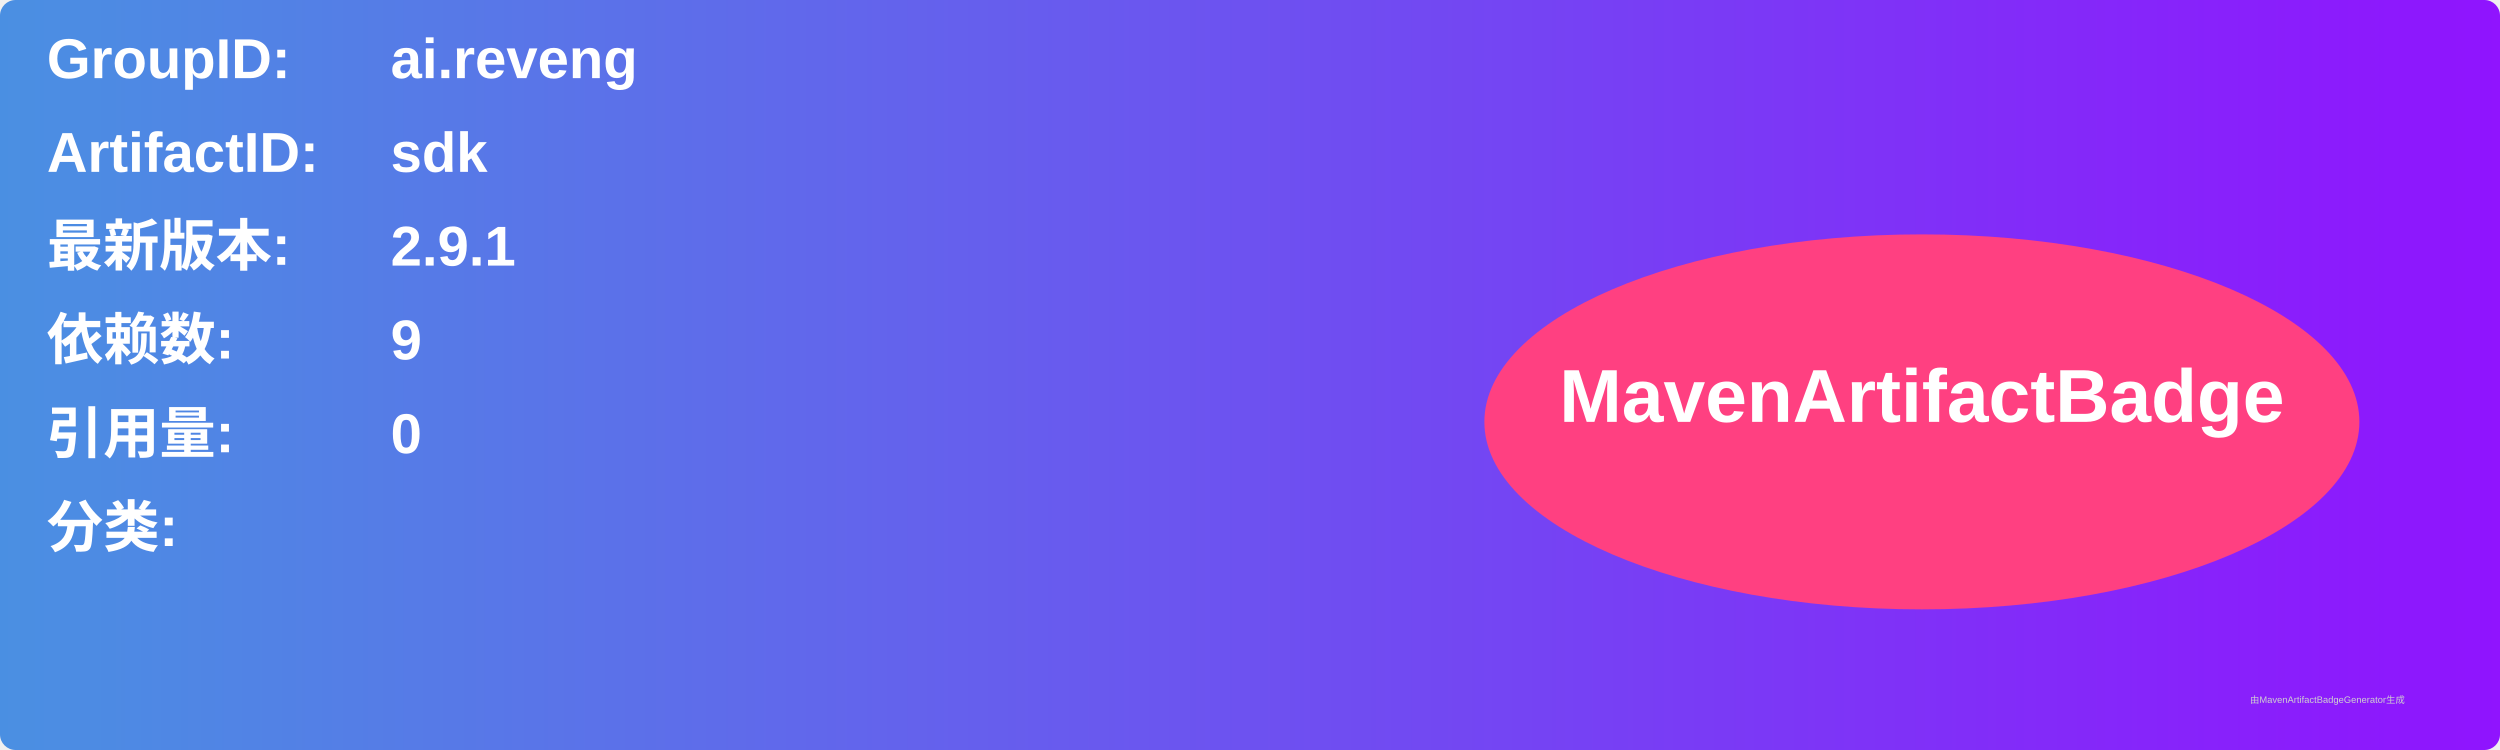
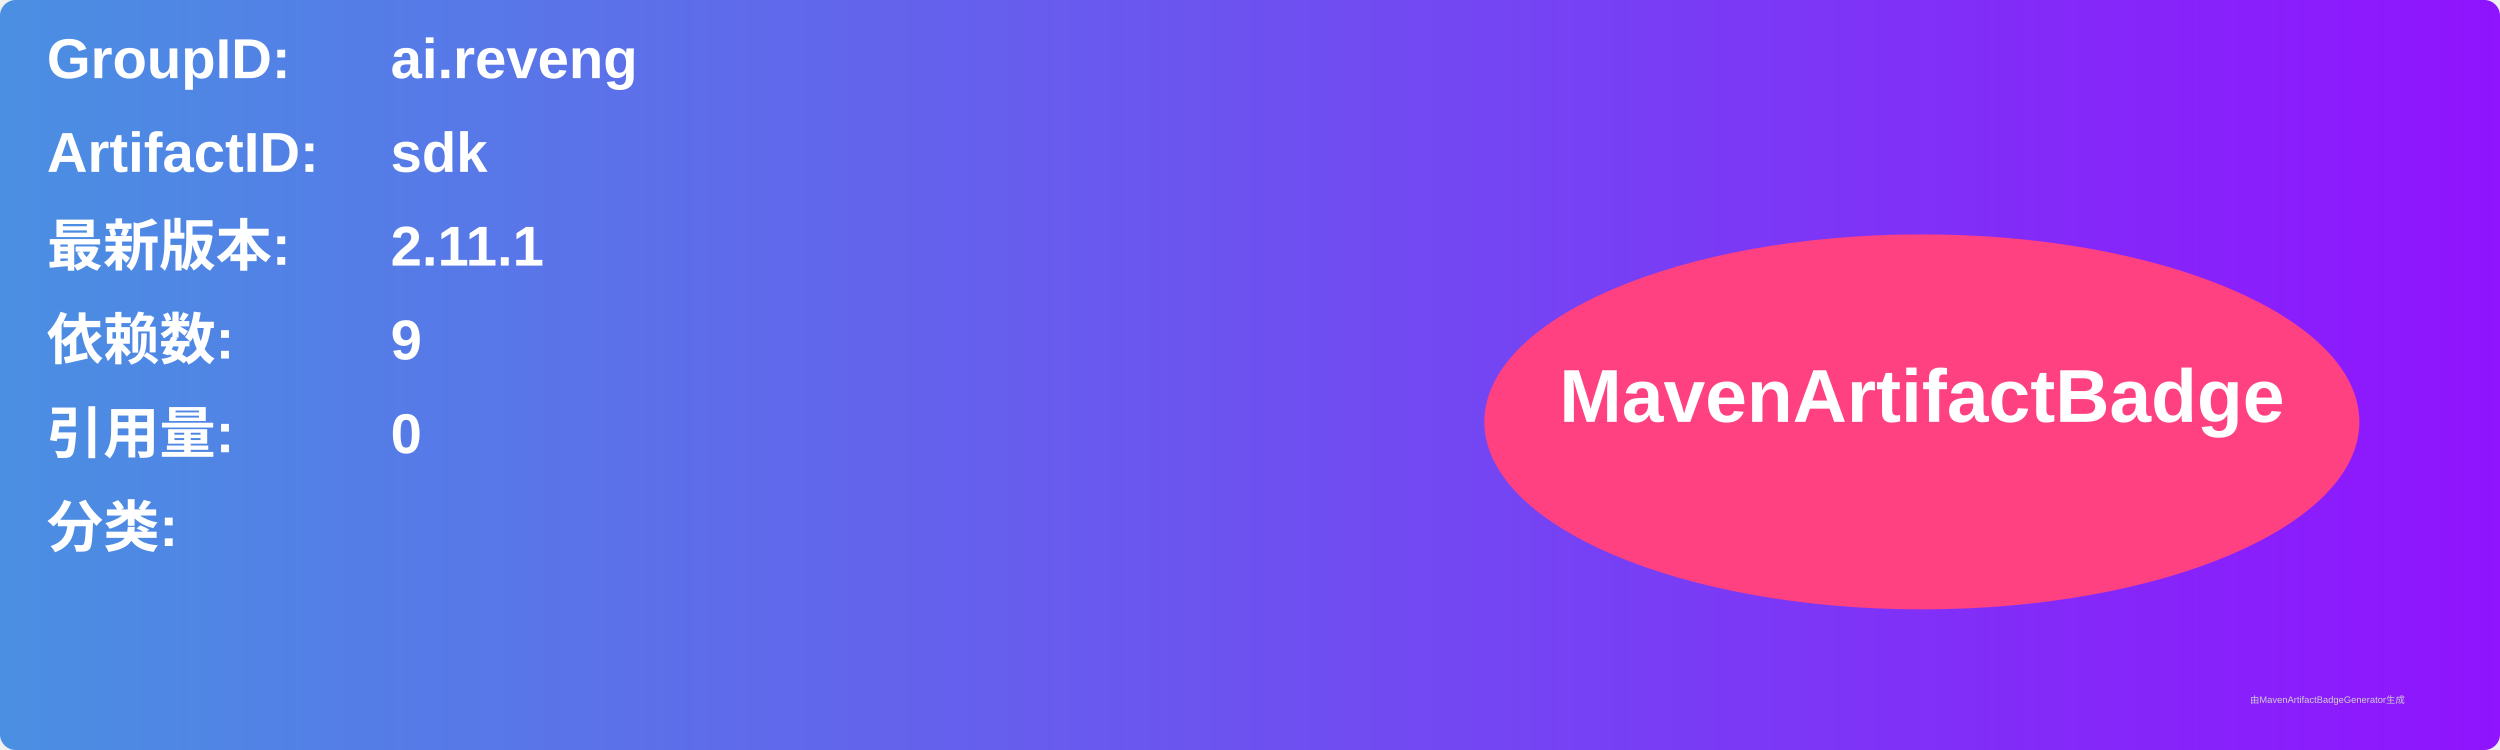
<svg xmlns="http://www.w3.org/2000/svg" width="800" height="240" viewBox="0 0 800 240">
  <linearGradient id="grad" x1="0%" y1="0%" x2="100%" y2="0%">
    <stop offset="0%" stop-color="#4a90e2" />
    <stop offset="100%" stop-color="#9013fe" />
  </linearGradient>
  <rect width="100%" height="100%" rx="5" ry="5" fill="url(#grad)" />
  <g transform="translate(15, 15)">
    <text x="0" y="10" font-family="Arial" font-size="18" fill="white" font-weight="bold" width="260">GroupID:</text>
    <text x="110" y="10" font-family="Arial" font-size="18" fill="white" font-weight="bold" width="460">ai.reveng</text>
    <text x="0" y="40" font-family="Arial" font-size="18" fill="white" font-weight="bold" width="260">ArtifactID:</text>
    <text x="110" y="40" font-family="Arial" font-size="18" fill="white" font-weight="bold" width="460">sdk</text>
    <text x="0" y="70" font-family="Arial" font-size="18" fill="white" font-weight="bold">最新版本:</text>
    <text x="110" y="70" font-family="Arial" font-size="18" fill="white" font-weight="bold">
-       <tspan font-weight="bold">2.9.1</tspan>
+       <tspan font-weight="bold">2.11.1</tspan>
    </text>
    <text x="0" y="100" font-family="Arial" font-size="18" fill="white" font-weight="bold">依赖数: </text>
    <text x="110" y="100" font-family="Arial" font-size="18" fill="white">
      <tspan font-weight="bold">9</tspan>
    </text>
    <text x="0" y="130" font-family="Arial" font-size="18" fill="white" font-weight="bold">引用量: </text>
    <text x="110" y="130" font-family="Arial" font-size="18" fill="white">
      <tspan font-weight="bold">0</tspan>
    </text>
    <text x="0" y="160" font-family="Arial" font-size="18" fill="white" font-weight="bold">分类:</text>
    <text x="10" y="190" font-family="Arial" font-size="10" fill="white">
      <tspan font-weight="bold" />
    </text>
    <ellipse cx="600" cy="120" rx="140" ry="60" fill="#ff4081" />
    <text x="600" y="120" text-anchor="middle" font-family="Arial" font-size="24" fill="white" font-weight="bold">MavenArtifactBadge</text>
  </g>
  <text x="720" y="225" font-family="Arial" font-size="3" fill="#d0d0d0">由MavenArtifactBadgeGenerator生成</text>
</svg>
